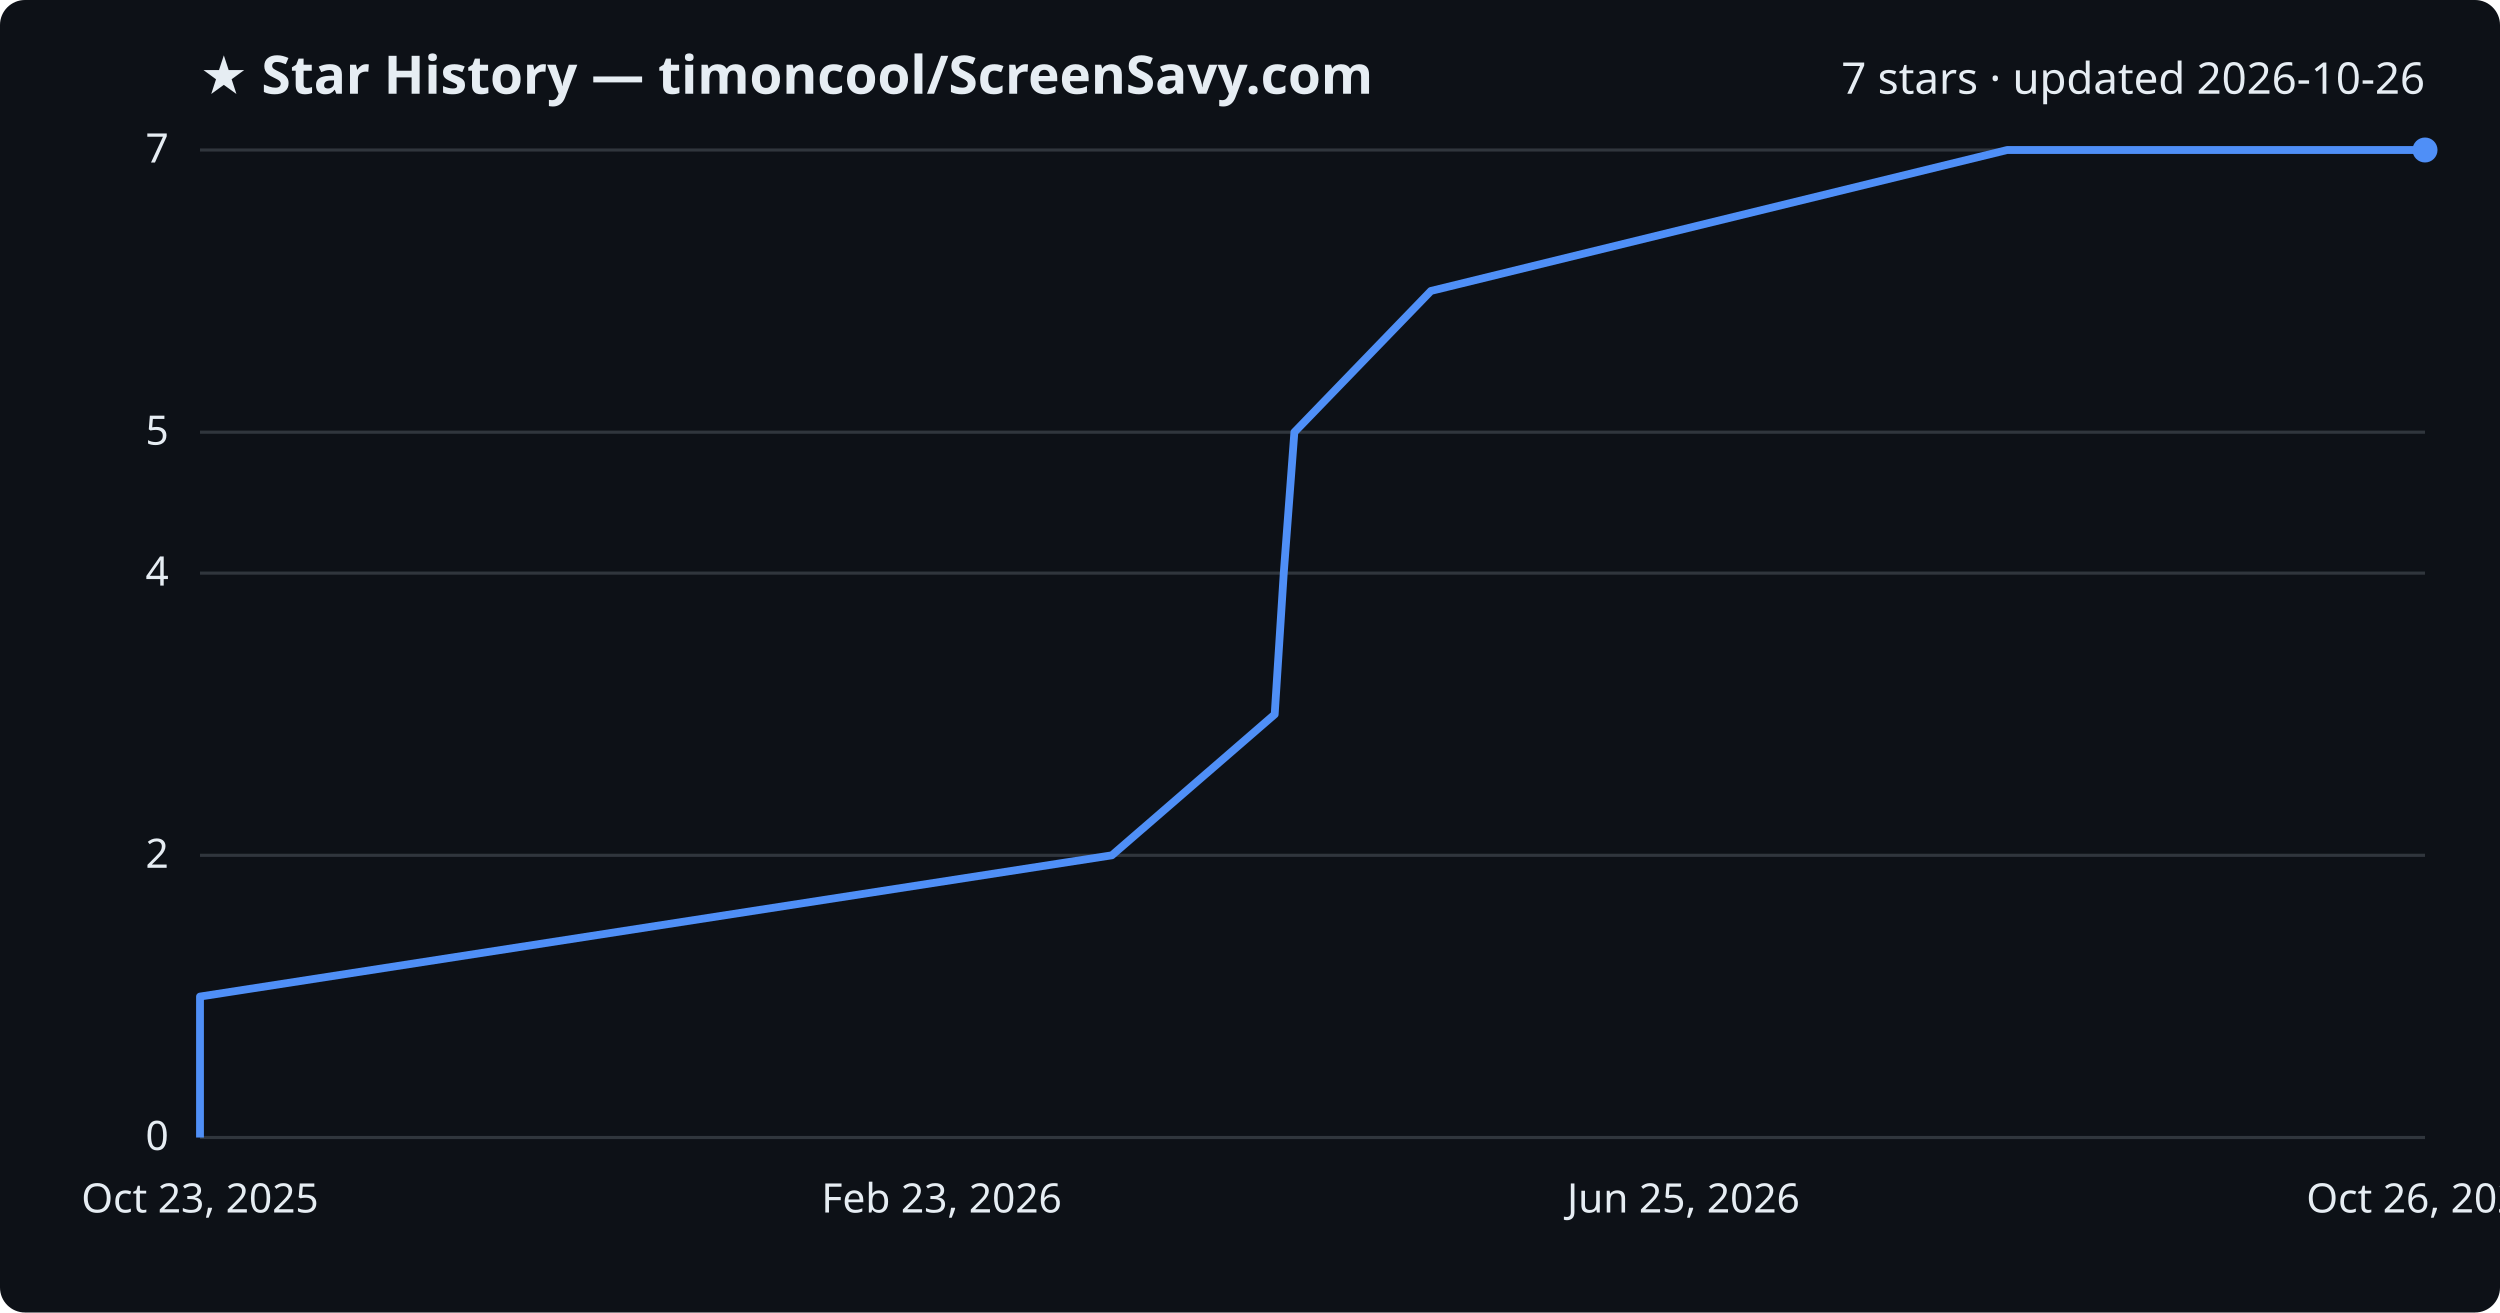
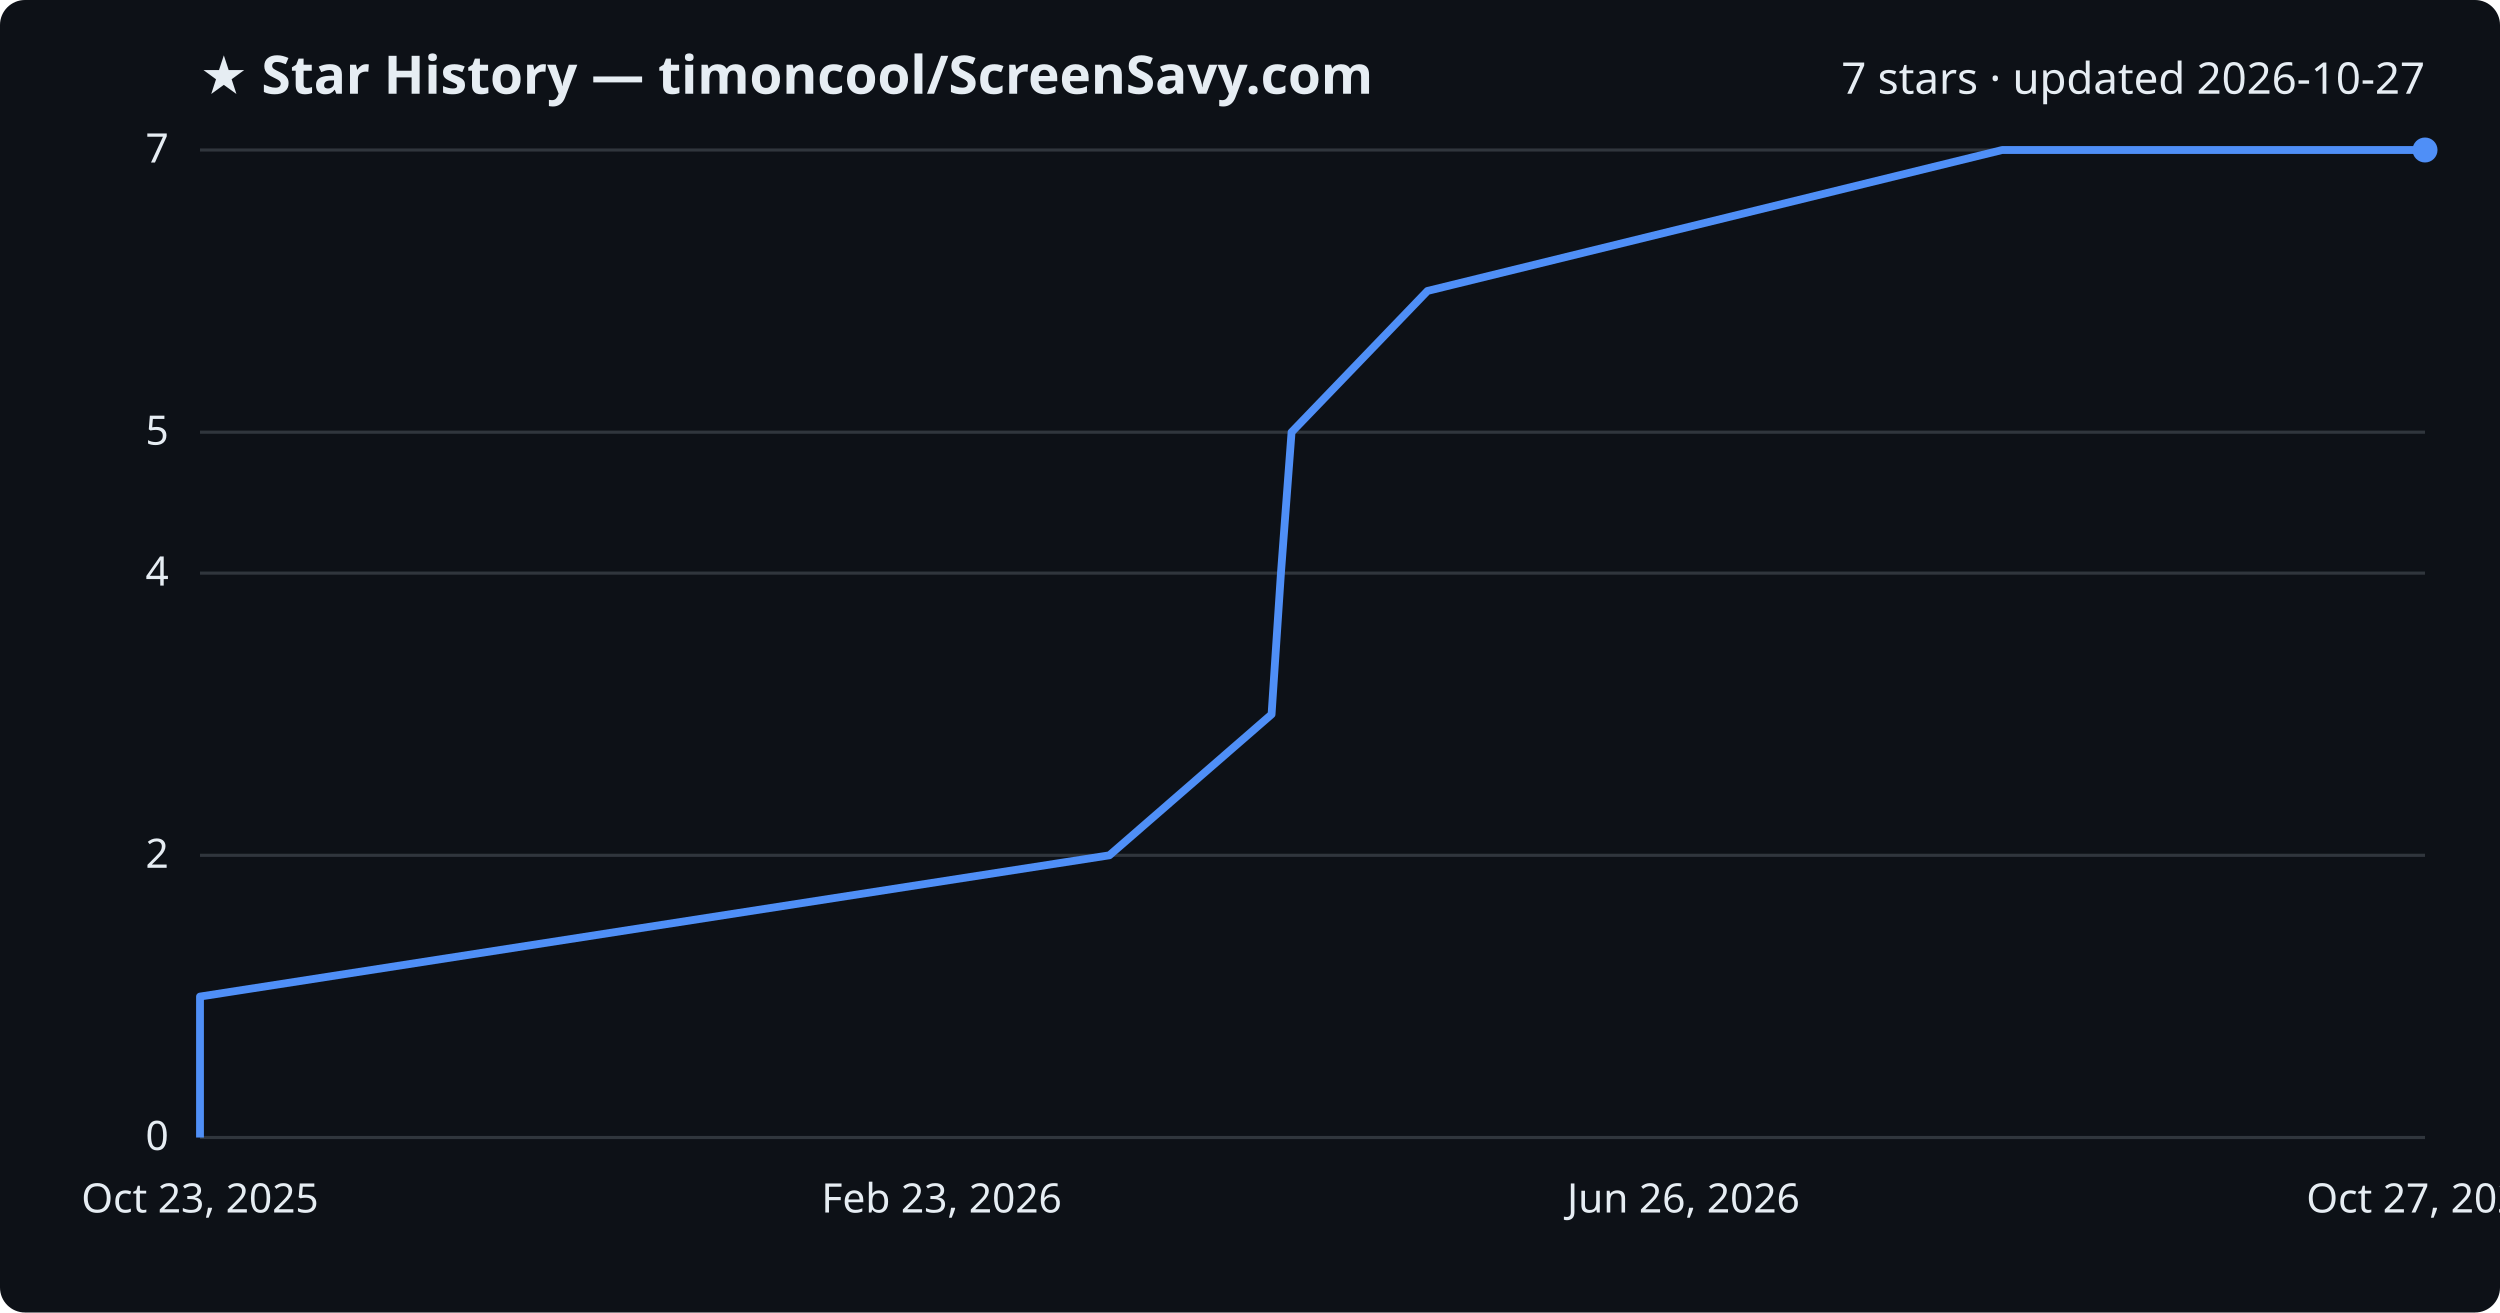
<svg xmlns="http://www.w3.org/2000/svg" viewBox="0 0 800 420" font-family="Segoe UI, sans-serif">
  <rect width="800" height="420" fill="#0d1117" rx="8" />
  <text x="64" y="30" fill="#e6edf3" font-size="17" font-weight="700">★ Star History — timoncool/ScreenSavy.com</text>
-   <text x="776" y="30" fill="#e6edf3" font-size="14" text-anchor="end">7 stars · updated 2026-10-26</text>
+   <text x="776" y="30" fill="#e6edf3" font-size="14" text-anchor="end">7 stars · updated 2026-10-27</text>
  <line x1="64" y1="364.0" x2="776" y2="364.0" stroke="#30363d" stroke-width="1" />
  <text x="54" y="368.0" fill="#e6edf3" font-size="13" text-anchor="end">0</text>
  <line x1="64" y1="273.7" x2="776" y2="273.7" stroke="#30363d" stroke-width="1" />
  <text x="54" y="277.7" fill="#e6edf3" font-size="13" text-anchor="end">2</text>
  <line x1="64" y1="183.4" x2="776" y2="183.4" stroke="#30363d" stroke-width="1" />
  <text x="54" y="187.4" fill="#e6edf3" font-size="13" text-anchor="end">4</text>
  <line x1="64" y1="138.3" x2="776" y2="138.3" stroke="#30363d" stroke-width="1" />
  <text x="54" y="142.3" fill="#e6edf3" font-size="13" text-anchor="end">5</text>
  <line x1="64" y1="48.0" x2="776" y2="48.0" stroke="#30363d" stroke-width="1" />
  <text x="54" y="52.0" fill="#e6edf3" font-size="13" text-anchor="end">7</text>
-   <path d="M64.0,364.0 L64.0,318.9 L355.8,273.7 L407.9,228.6 L410.8,183.4 L414.2,138.3 L457.9,93.1 L642.3,48.0 L776.0,48.0" fill="none" stroke="#4f8ff7" stroke-width="2.5" stroke-linejoin="round" />
+   <path d="M64.0,364.0 L64.0,318.9 L355.0,273.7 L406.9,228.6 L409.9,183.4 L413.3,138.3 L456.8,93.1 L640.7,48.0 L776.0,48.0" fill="none" stroke="#4f8ff7" stroke-width="2.5" stroke-linejoin="round" />
  <circle cx="776.0" cy="48.0" r="4" fill="#4f8ff7" />
  <text x="64.0" y="388" fill="#e6edf3" font-size="13" text-anchor="middle">Oct 23, 2025</text>
  <text x="301.3" y="388" fill="#e6edf3" font-size="13" text-anchor="middle">Feb 23, 2026</text>
-   <text x="538.7" y="388" fill="#e6edf3" font-size="13" text-anchor="middle">Jun 25, 2026</text>
-   <text x="776.0" y="388" fill="#e6edf3" font-size="13" text-anchor="middle">Oct 26, 2026</text>
+   <text x="538.7" y="388" fill="#e6edf3" font-size="13" text-anchor="middle">Jun 26, 2026</text>
+   <text x="776.0" y="388" fill="#e6edf3" font-size="13" text-anchor="middle">Oct 27, 2026</text>
</svg>
